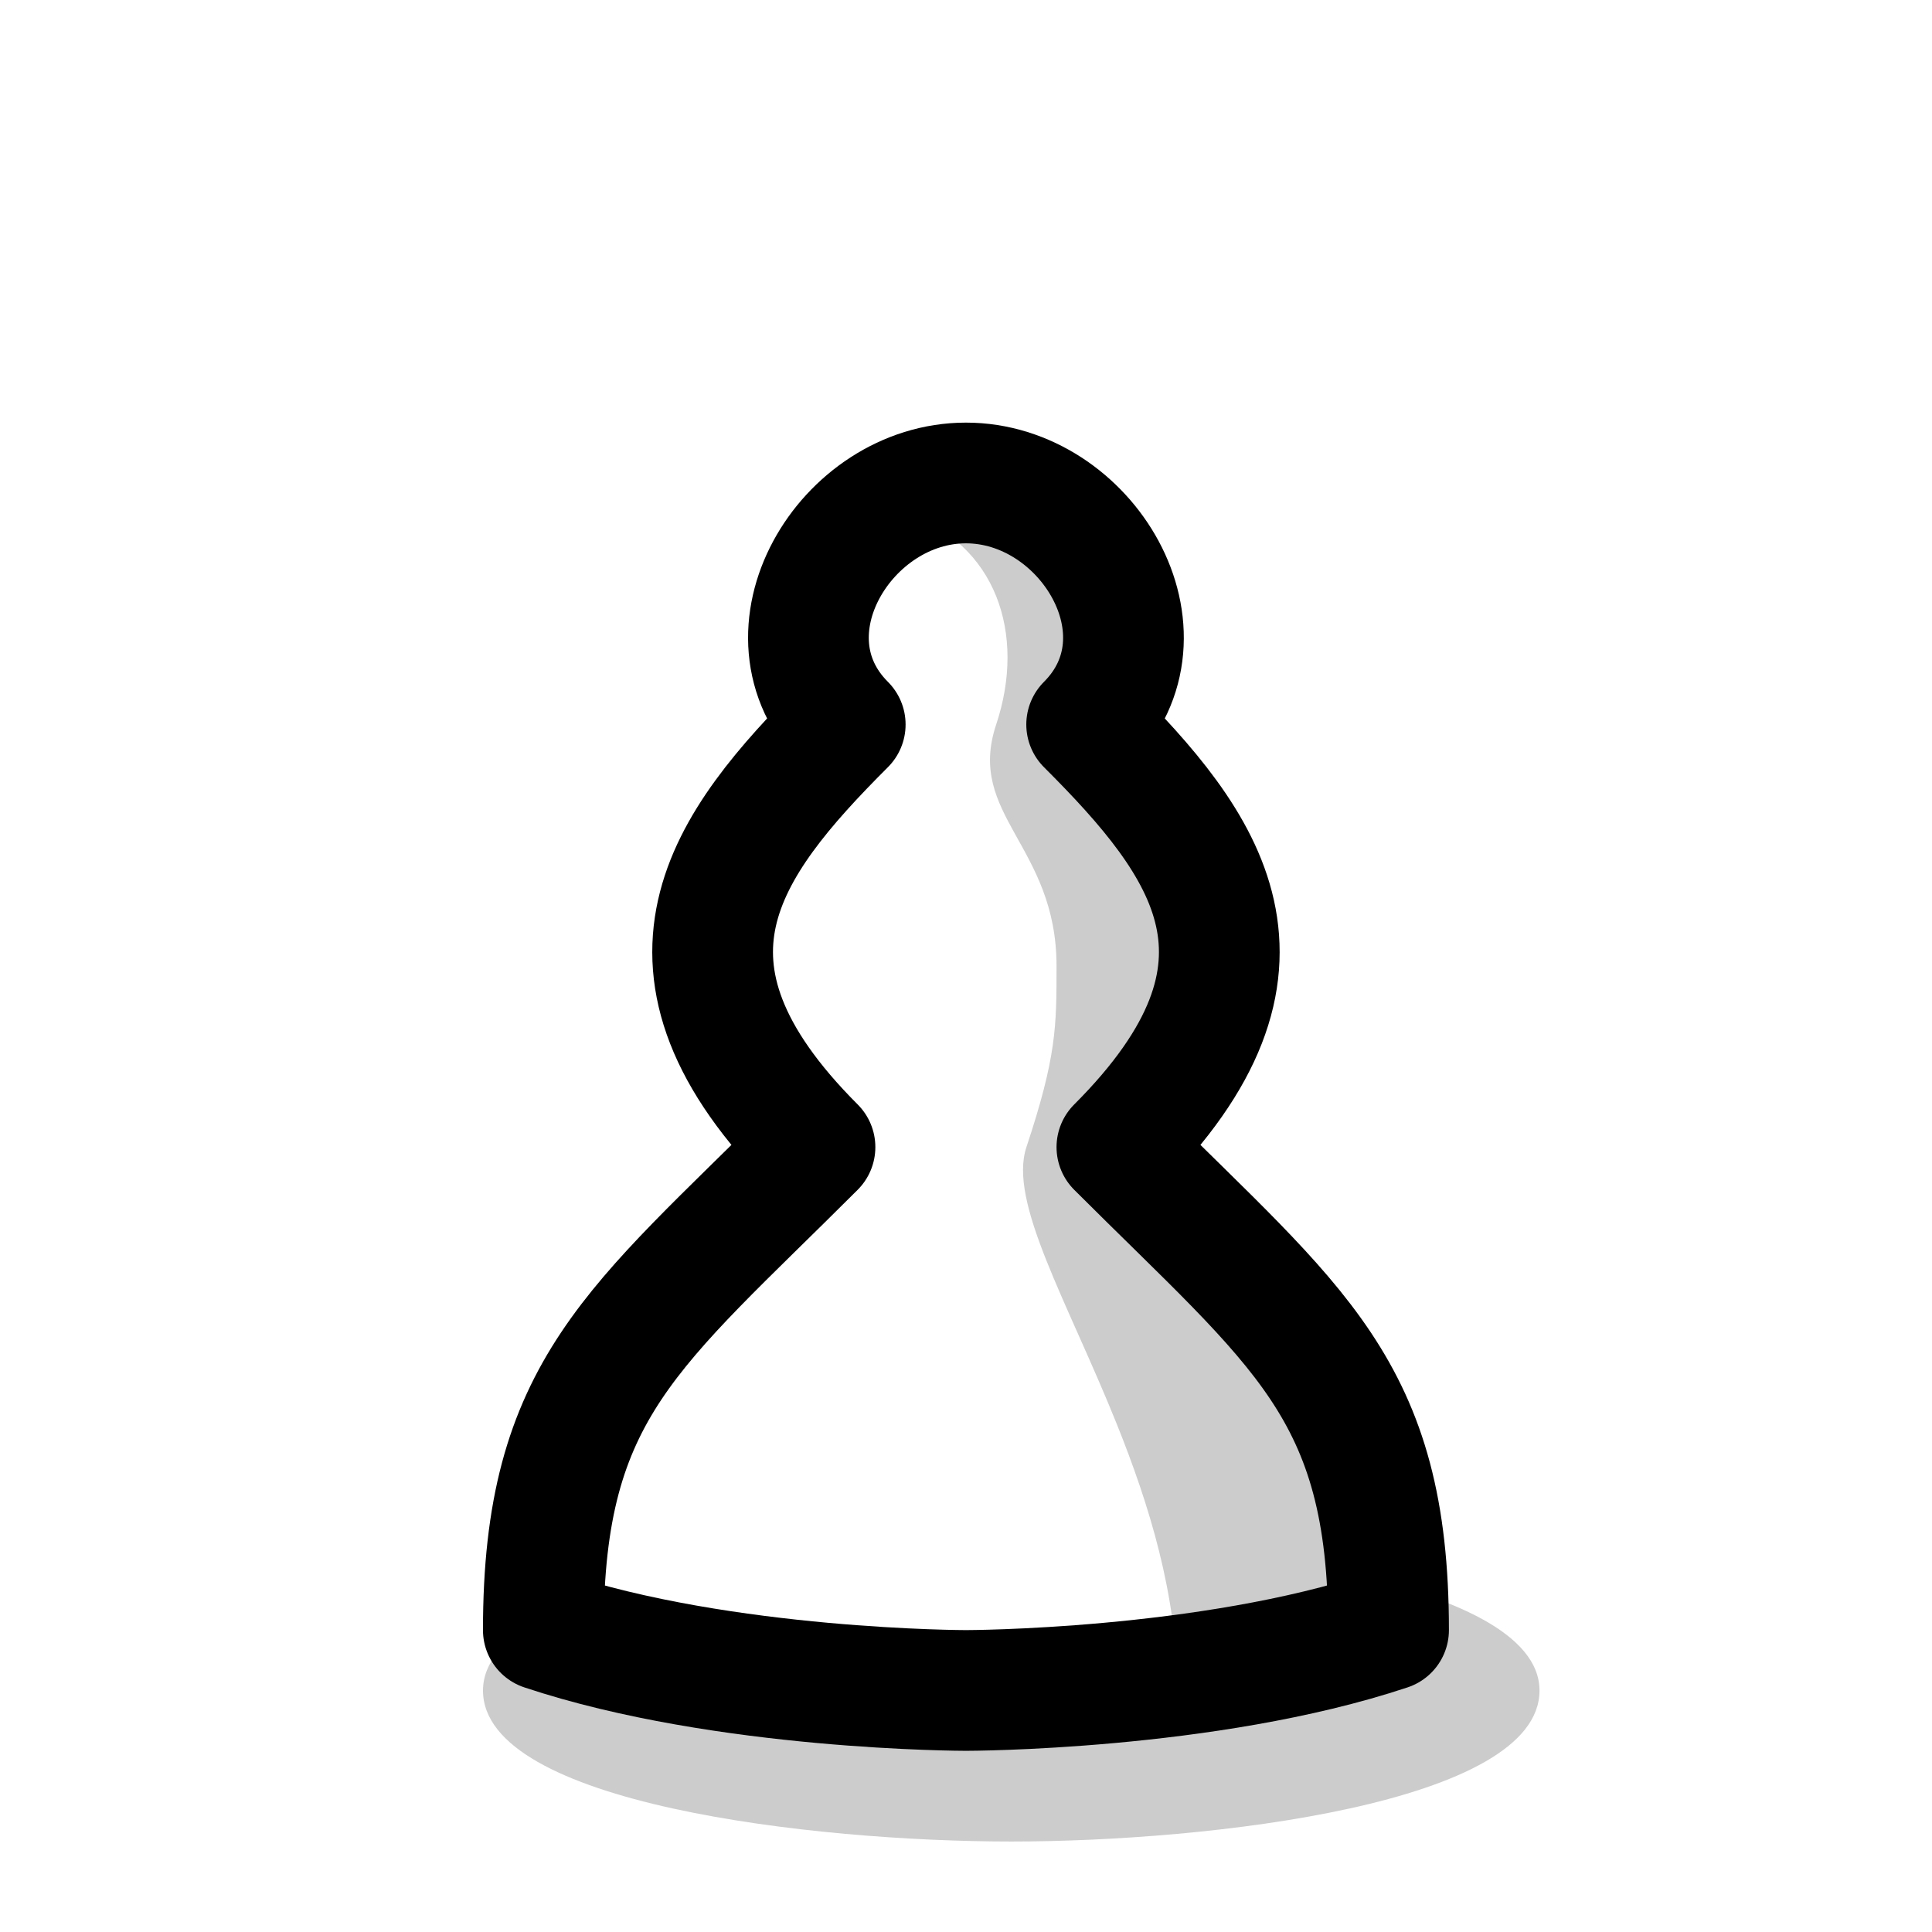
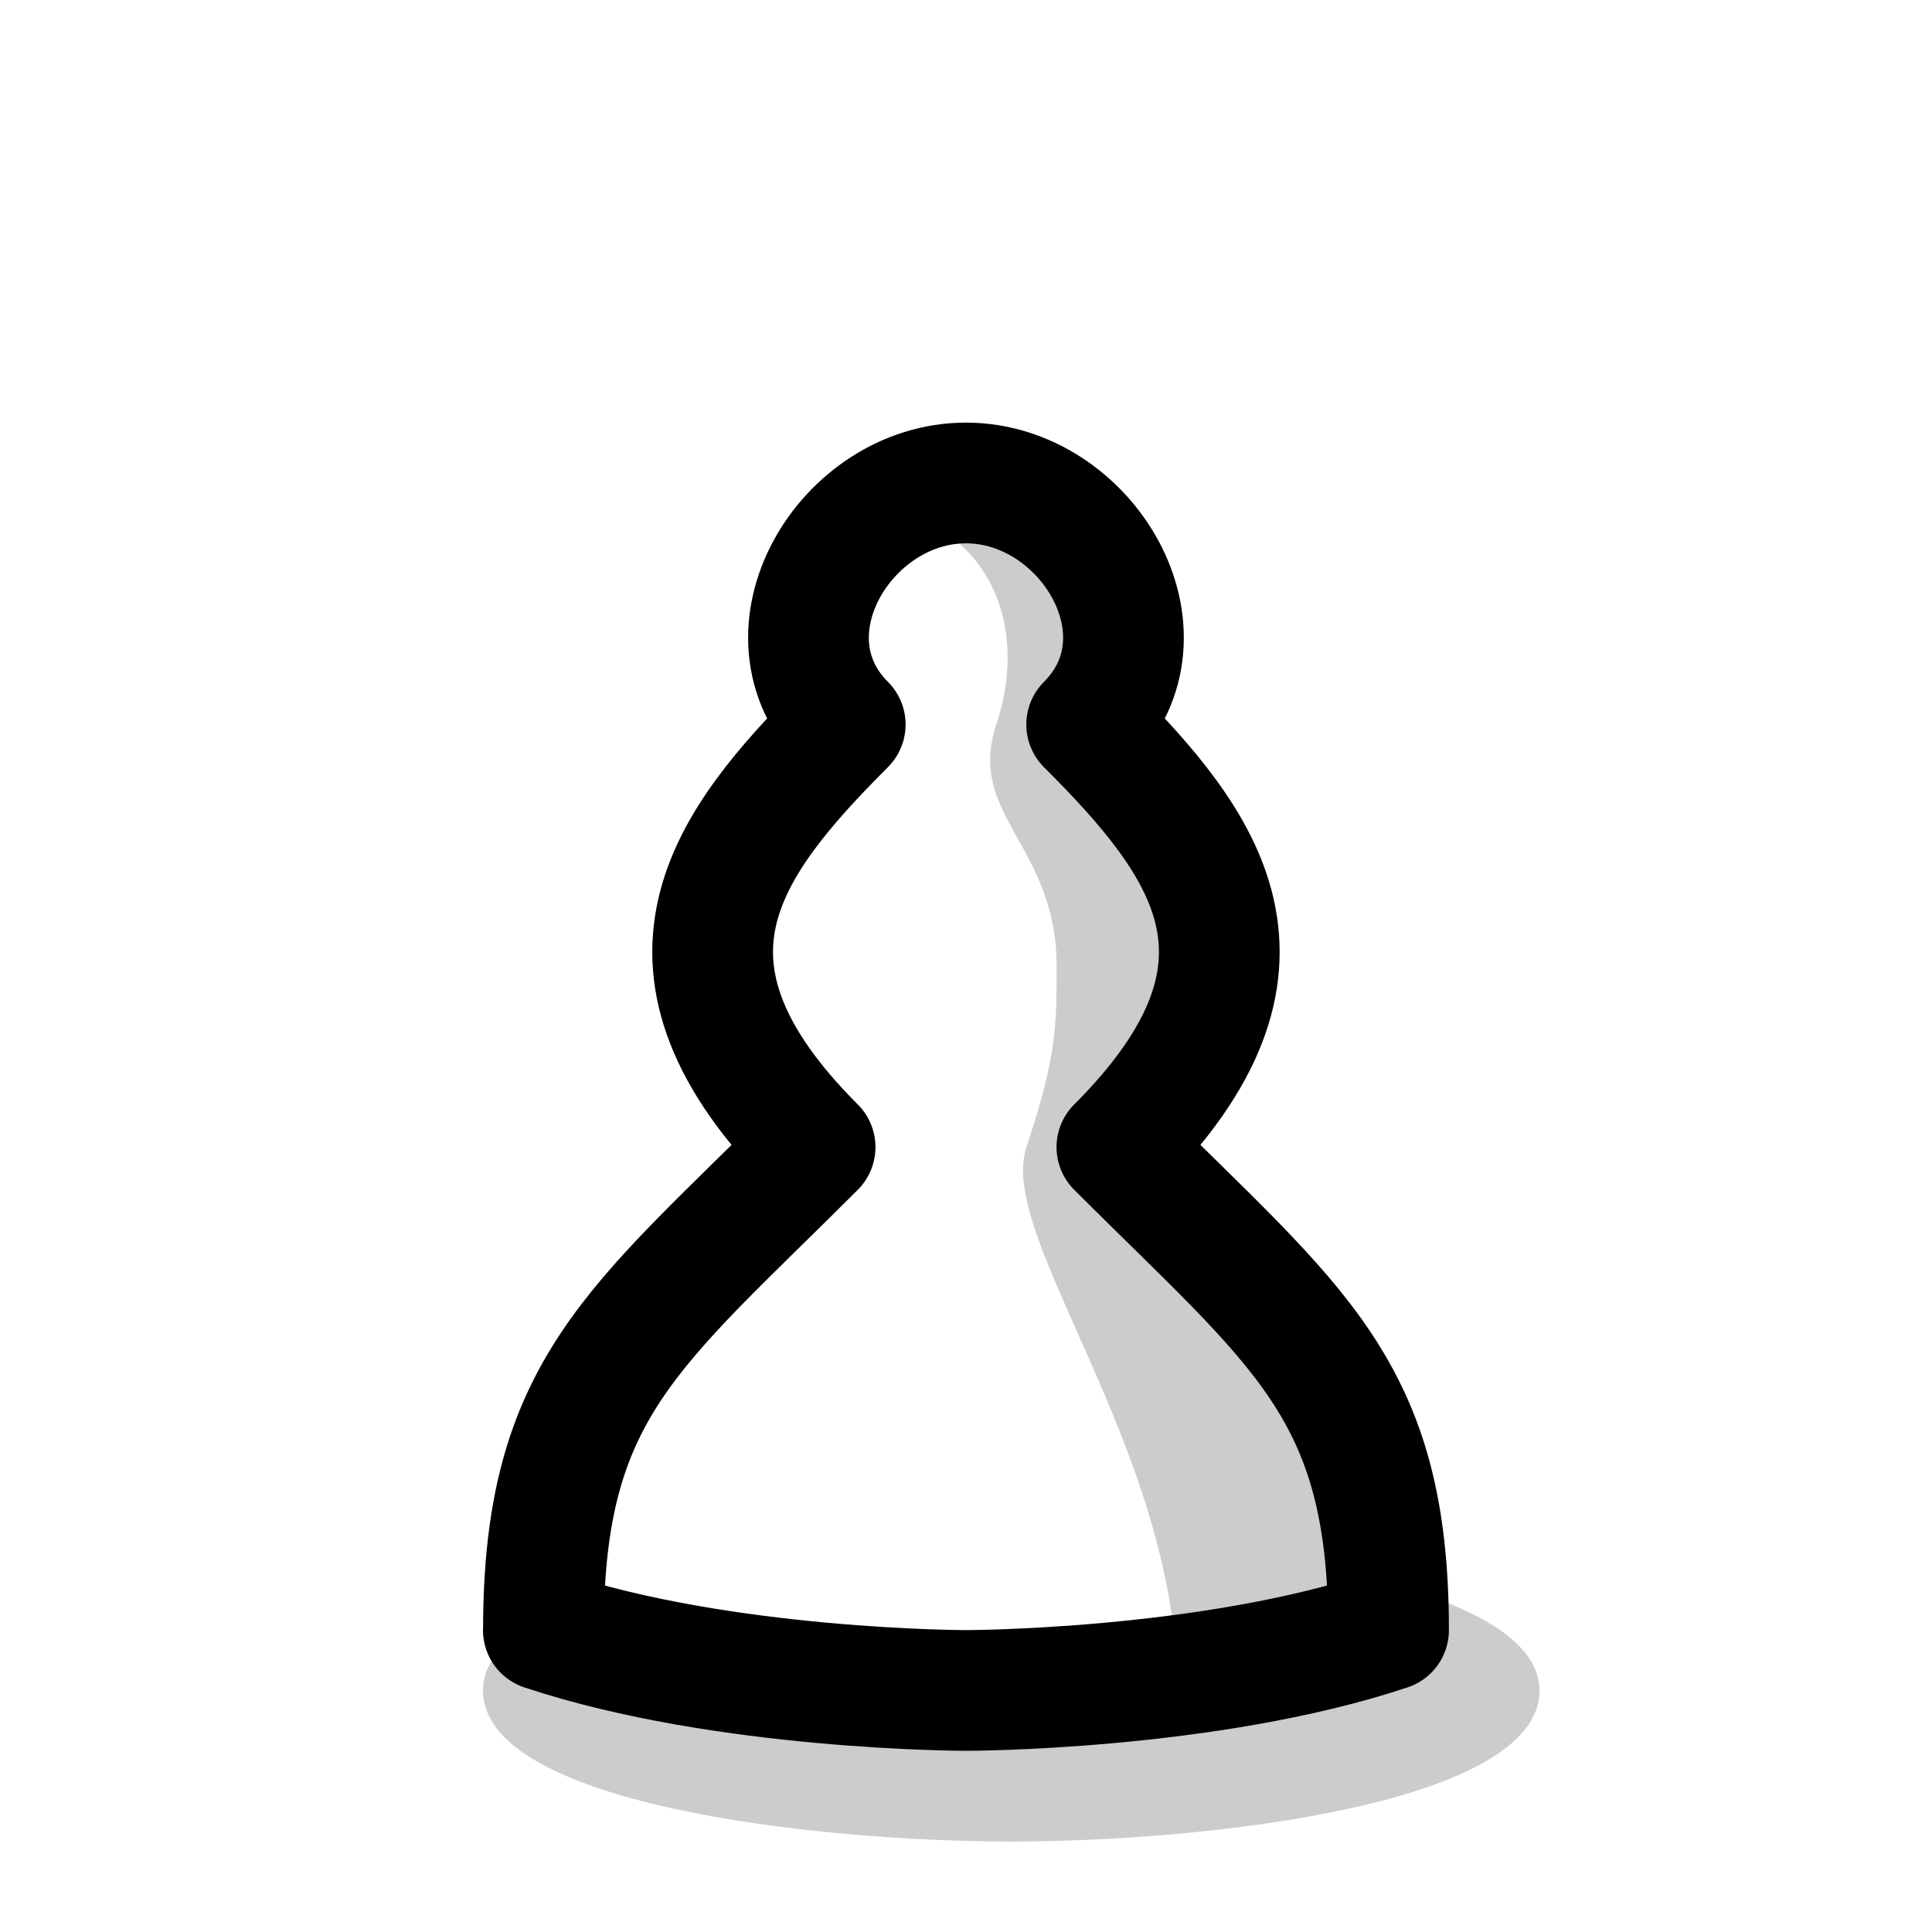
- <svg xmlns="http://www.w3.org/2000/svg" xmlns:xlink="http://www.w3.org/1999/xlink" width="64" height="64" viewBox="0 0 16.933 16.933" version="1.1" id="svg5">
-   <defs id="defs2">
-     <linearGradient id="wood_black_accent">
-       <stop style="stop-color:#ba845f;stop-opacity:1;" offset="0" id="stop5970" />
+ <svg xmlns="http://www.w3.org/2000/svg" xmlns:xlink="http://www.w3.org/1999/xlink" viewBox="0 0 16.933 16.933">
+   <defs>
+     <linearGradient id="b">
+       <stop offset="0" stop-color="#fff" />
    </linearGradient>
-     <linearGradient id="wood_black_fill">
-       <stop style="stop-color:#995e33;stop-opacity:1;" offset="0" id="stop5940" />
+     <linearGradient id="c" gradientTransform="translate(-6e-8 2.116667)">
+       <stop offset="0" stop-color="#ccc" />
    </linearGradient>
-     <linearGradient id="wood_white_shade">
-       <stop style="stop-color:#d0b793;stop-opacity:1;" offset="0" id="stop3347" />
+     <linearGradient id="a">
+       <stop offset="0" stop-opacity=".2" />
    </linearGradient>
-     <linearGradient id="wood_white_fill">
-       <stop style="stop-color:#f9e7d2;stop-opacity:1;" offset="0" id="stop3028" />
-     </linearGradient>
-     <linearGradient id="white_fill">
-       <stop style="stop-color:#ffffff;stop-opacity:1;" offset="0" id="stop2367" />
-     </linearGradient>
-     <linearGradient id="white_shade" gradientTransform="translate(-5.8013919e-8,2.116667)">
-       <stop style="stop-color:#cccccc;stop-opacity:1;" offset="0" id="stop45894" />
-     </linearGradient>
-     <linearGradient id="linearGradient45642">
-       <stop style="stop-color:#000000;stop-opacity:0.2;" offset="0" id="stop45640" />
-     </linearGradient>
-     <linearGradient id="black_accent" gradientTransform="scale(0.07000432)">
-       <stop style="stop-color:#8c8c8c;stop-opacity:1;" offset="0" id="stop52163" />
-     </linearGradient>
-     <linearGradient id="black_fill" gradientTransform="matrix(0.07000432,0,0,0.07000432,-53.97503,2.116667)">
-       <stop style="stop-color:#595959;stop-opacity:1;" offset="0" id="stop51990" />
-     </linearGradient>
-     <linearGradient xlink:href="#linearGradient45642" id="linearGradient174041" x1="4.233" y1="24.342" x2="103.049" y2="24.342" gradientUnits="userSpaceOnUse" gradientTransform="matrix(1,0,0,1.25,0.7937499,-3.042707)" />
-     <linearGradient xlink:href="#white_fill" id="linearGradient2407" x1="4.762" y1="9.525" x2="12.171" y2="9.525" gradientUnits="userSpaceOnUse" />
-     <linearGradient xlink:href="#white_shade" id="linearGradient4110" gradientTransform="translate(-5.8013919e-8,2.116667)" gradientUnits="userSpaceOnUse" />
+     <linearGradient xlink:href="#a" id="d" x1="4.233" x2="103.049" y1="24.342" y2="24.342" gradientTransform="matrix(1 0 0 1.25 .7937499 -3.042707)" gradientUnits="userSpaceOnUse" />
+     <linearGradient xlink:href="#b" id="e" x1="4.762" x2="12.171" y1="9.525" y2="9.525" gradientUnits="userSpaceOnUse" />
+     <linearGradient xlink:href="#c" id="f" gradientTransform="translate(-6e-8 2.116667)" gradientUnits="userSpaceOnUse" />
  </defs>
-   <g id="layer6">
-     <path style="font-variation-settings:normal;opacity:1;vector-effect:none;fill:url(#linearGradient174041);fill-opacity:1;stroke:none;stroke-width:1.259;stroke-linecap:round;stroke-linejoin:round;stroke-miterlimit:4;stroke-dasharray:none;stroke-dashoffset:0;stroke-opacity:1;-inkscape-stroke:none;stop-color:#000000;stop-opacity:1" d="m 5.027,14.817 c 0,0.992 2.646,1.323 4.233,1.323 1.587,0 4.233,-0.331 4.233,-1.323 0,-0.992 -2.779,-1.323 -4.233,-1.323 -1.455,0 -4.233,0.331 -4.233,1.323 z" id="path104271" class="UnoptimicedTransforms" transform="matrix(1.09375,0,0,0.9999999,-1.26504,9.6337469e-7)" />
-     <g id="g62410-9" style="display:inline;opacity:1">
-       <path style="display:inline;opacity:1;fill:url(#linearGradient2407);fill-opacity:1;stroke:none;stroke-width:1.058;stroke-linecap:round;stroke-linejoin:round;stroke-dasharray:none;stroke-opacity:1" d="m 4.762,14.287 c 1.587,0.529 3.704,0.529 3.704,0.529 0,0 2.117,0 3.704,-0.529 0,-2.117 -0.794,-2.646 -2.381,-4.233 1.587,-1.587 0.794,-2.646 -0.265,-3.704 0.794,-0.794 0,-2.117 -1.058,-2.117 -1.058,0 -1.852,1.323 -1.058,2.117 -1.058,1.058 -1.852,2.117 -0.265,3.704 -1.587,1.587 -2.381,2.117 -2.381,4.233 z" id="path71447-1" />
-       <path style="display:inline;fill:url(#linearGradient4110);fill-opacity:1;stroke:none;stroke-width:0.794;stroke-linejoin:round" d="m 12.171,14.287 -1.852,0.529 c 0,-0.836 -0.248,-1.631 -0.531,-2.335 C 9.354,11.402 8.836,10.534 8.996,10.054 9.26,9.26 9.26,8.996 9.26,8.467 c 0,-1.058 -0.794,-1.323 -0.529,-2.117 0.265,-0.794 0,-1.587 -0.794,-1.852 1.323,-0.529 1.644,1.366 1.852,1.852 0.339,0.79 1.058,2.381 0,3.704 1.852,1.587 2.381,3.722 2.381,4.233 z" id="path71538-8" />
-       <path style="display:inline;opacity:1;fill:none;fill-opacity:1;stroke:#000000;stroke-width:1.058;stroke-linecap:round;stroke-linejoin:round;stroke-dasharray:none;stroke-opacity:1" d="m 4.762,14.287 c 1.587,0.529 3.704,0.529 3.704,0.529 0,0 2.117,0 3.704,-0.529 0,-2.117 -0.794,-2.646 -2.381,-4.233 1.587,-1.587 0.794,-2.646 -0.265,-3.704 0.794,-0.794 0,-2.117 -1.058,-2.117 -1.058,0 -1.852,1.323 -1.058,2.117 -1.058,1.058 -1.852,2.117 -0.265,3.704 -1.587,1.587 -2.381,2.117 -2.381,4.233 z" id="path64922-9" />
-     </g>
-   </g>
+   <path fill="url(#d)" d="M5.027 14.817c0 .992 2.646 1.323 4.233 1.323 1.587 0 4.233-.331 4.233-1.323 0-.992-2.779-1.323-4.233-1.323-1.455 0-4.233.331-4.233 1.323z" class="UnoptimicedTransforms" style="font-variation-settings:normal;-inkscape-stroke:none" transform="matrix(1.09375 0 0 1 -1.26504 9.6e-7)" />
+   <path fill="url(#e)" d="M4.762 14.287c1.587.529 3.704.529 3.704.529s2.117 0 3.704-.529c0-2.117-.794-2.646-2.381-4.233 1.587-1.587.794-2.646-.265-3.704.794-.794 0-2.117-1.058-2.117S6.615 5.556 7.408 6.35C6.35 7.408 5.556 8.467 7.144 10.054c-1.587 1.587-2.381 2.117-2.381 4.233z" />
+   <path fill="url(#f)" d="m12.171 14.287-1.852.529c0-.836-.248-1.631-.531-2.335-.434-1.079-.952-1.947-.792-2.427.265-.794.265-1.058.265-1.587 0-1.058-.794-1.323-.529-2.117.265-.794 0-1.587-.794-1.852 1.323-.529 1.644 1.366 1.852 1.852.339.79 1.058 2.381 0 3.704 1.852 1.587 2.381 3.722 2.381 4.233z" />
+   <path fill="none" stroke="#000" stroke-linecap="round" stroke-linejoin="round" stroke-width="1.058" d="M4.762 14.287c1.587.529 3.704.529 3.704.529s2.117 0 3.704-.529c0-2.117-.794-2.646-2.381-4.233 1.587-1.587.794-2.646-.265-3.704.794-.794 0-2.117-1.058-2.117S6.615 5.556 7.408 6.35C6.35 7.408 5.556 8.467 7.144 10.054c-1.587 1.587-2.381 2.117-2.381 4.233z" />
</svg>
